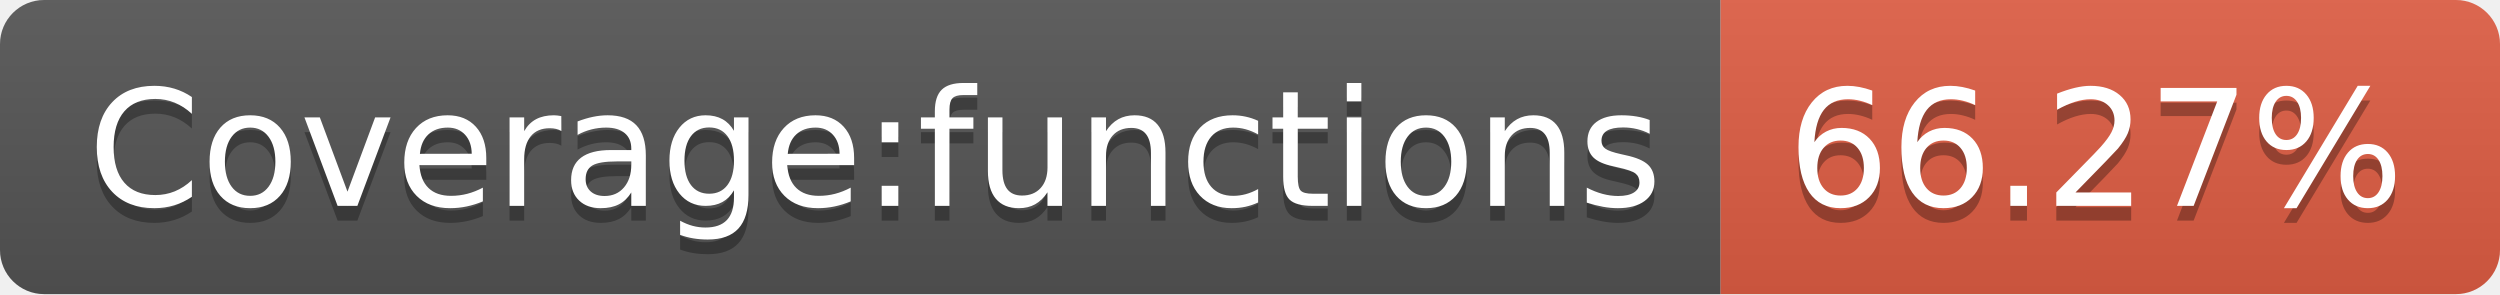
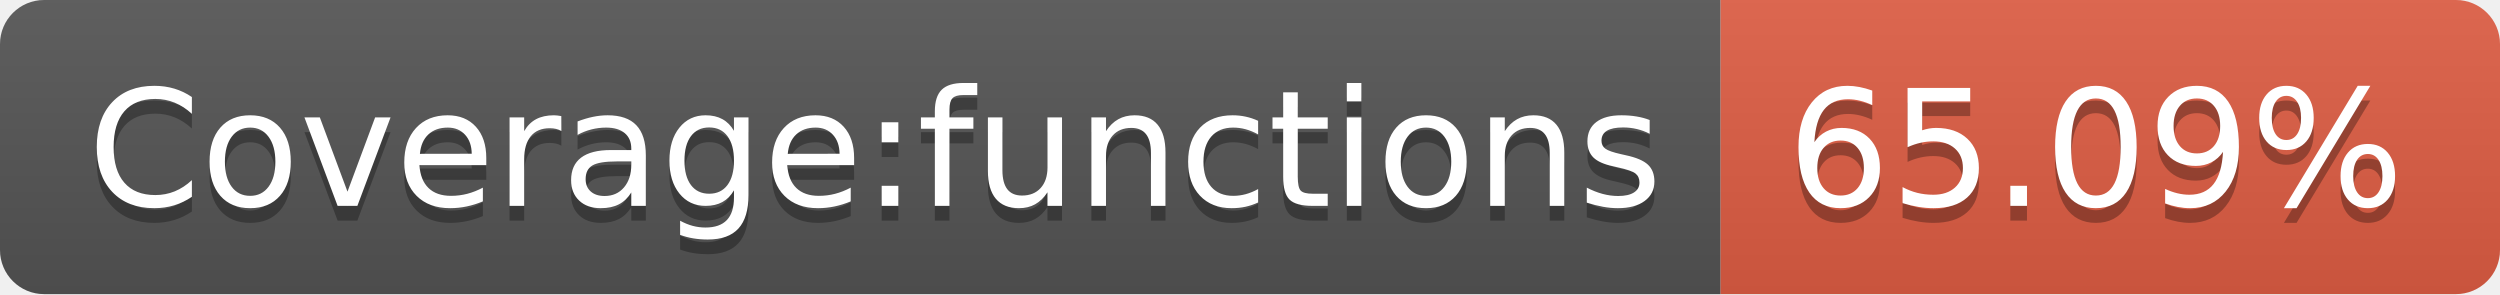
- <svg xmlns="http://www.w3.org/2000/svg" width="170" height="20" role="img" aria-label="Coverage:functions: 66.27%">
+ <svg xmlns="http://www.w3.org/2000/svg" width="170" height="20" role="img" aria-label="Coverage:functions: 65.09%">
  <linearGradient id="s" x2="0" y2="100%">
    <stop offset="0" stop-color="#bbb" stop-opacity=".1" />
    <stop offset="1" stop-opacity=".1" />
  </linearGradient>
  <clipPath id="r">
    <rect width="170" height="20" rx="3" fill="#fff" />
  </clipPath>
  <g clip-path="url(#r)">
    <rect width="117" height="20" fill="#555" />
    <rect x="117" width="53" height="20" fill="#e05d44" />
    <rect width="170" height="20" fill="url(#s)" />
  </g>
  <g fill="#fff" text-anchor="middle" font-family="Verdana,Geneva,DejaVu Sans,sans-serif" text-rendering="geometricPrecision" font-size="110">
    <text aria-hidden="true" x="595" y="150" fill="#010101" fill-opacity=".3" transform="scale(.1)" textLength="1070">Coverage:functions</text>
    <text x="595" y="140" transform="scale(.1)" fill="#fff" textLength="1070">Coverage:functions</text>
-     <text aria-hidden="true" x="1425" y="150" fill="#010101" fill-opacity=".3" transform="scale(.1)" textLength="430">66.27%</text>
-     <text x="1425" y="140" transform="scale(.1)" fill="#fff" textLength="430">66.27%</text>
+     <text aria-hidden="true" x="1425" y="150" fill="#010101" fill-opacity=".3" transform="scale(.1)" textLength="430">65.09%</text>
+     <text x="1425" y="140" transform="scale(.1)" fill="#fff" textLength="430">65.09%</text>
  </g>
</svg>
